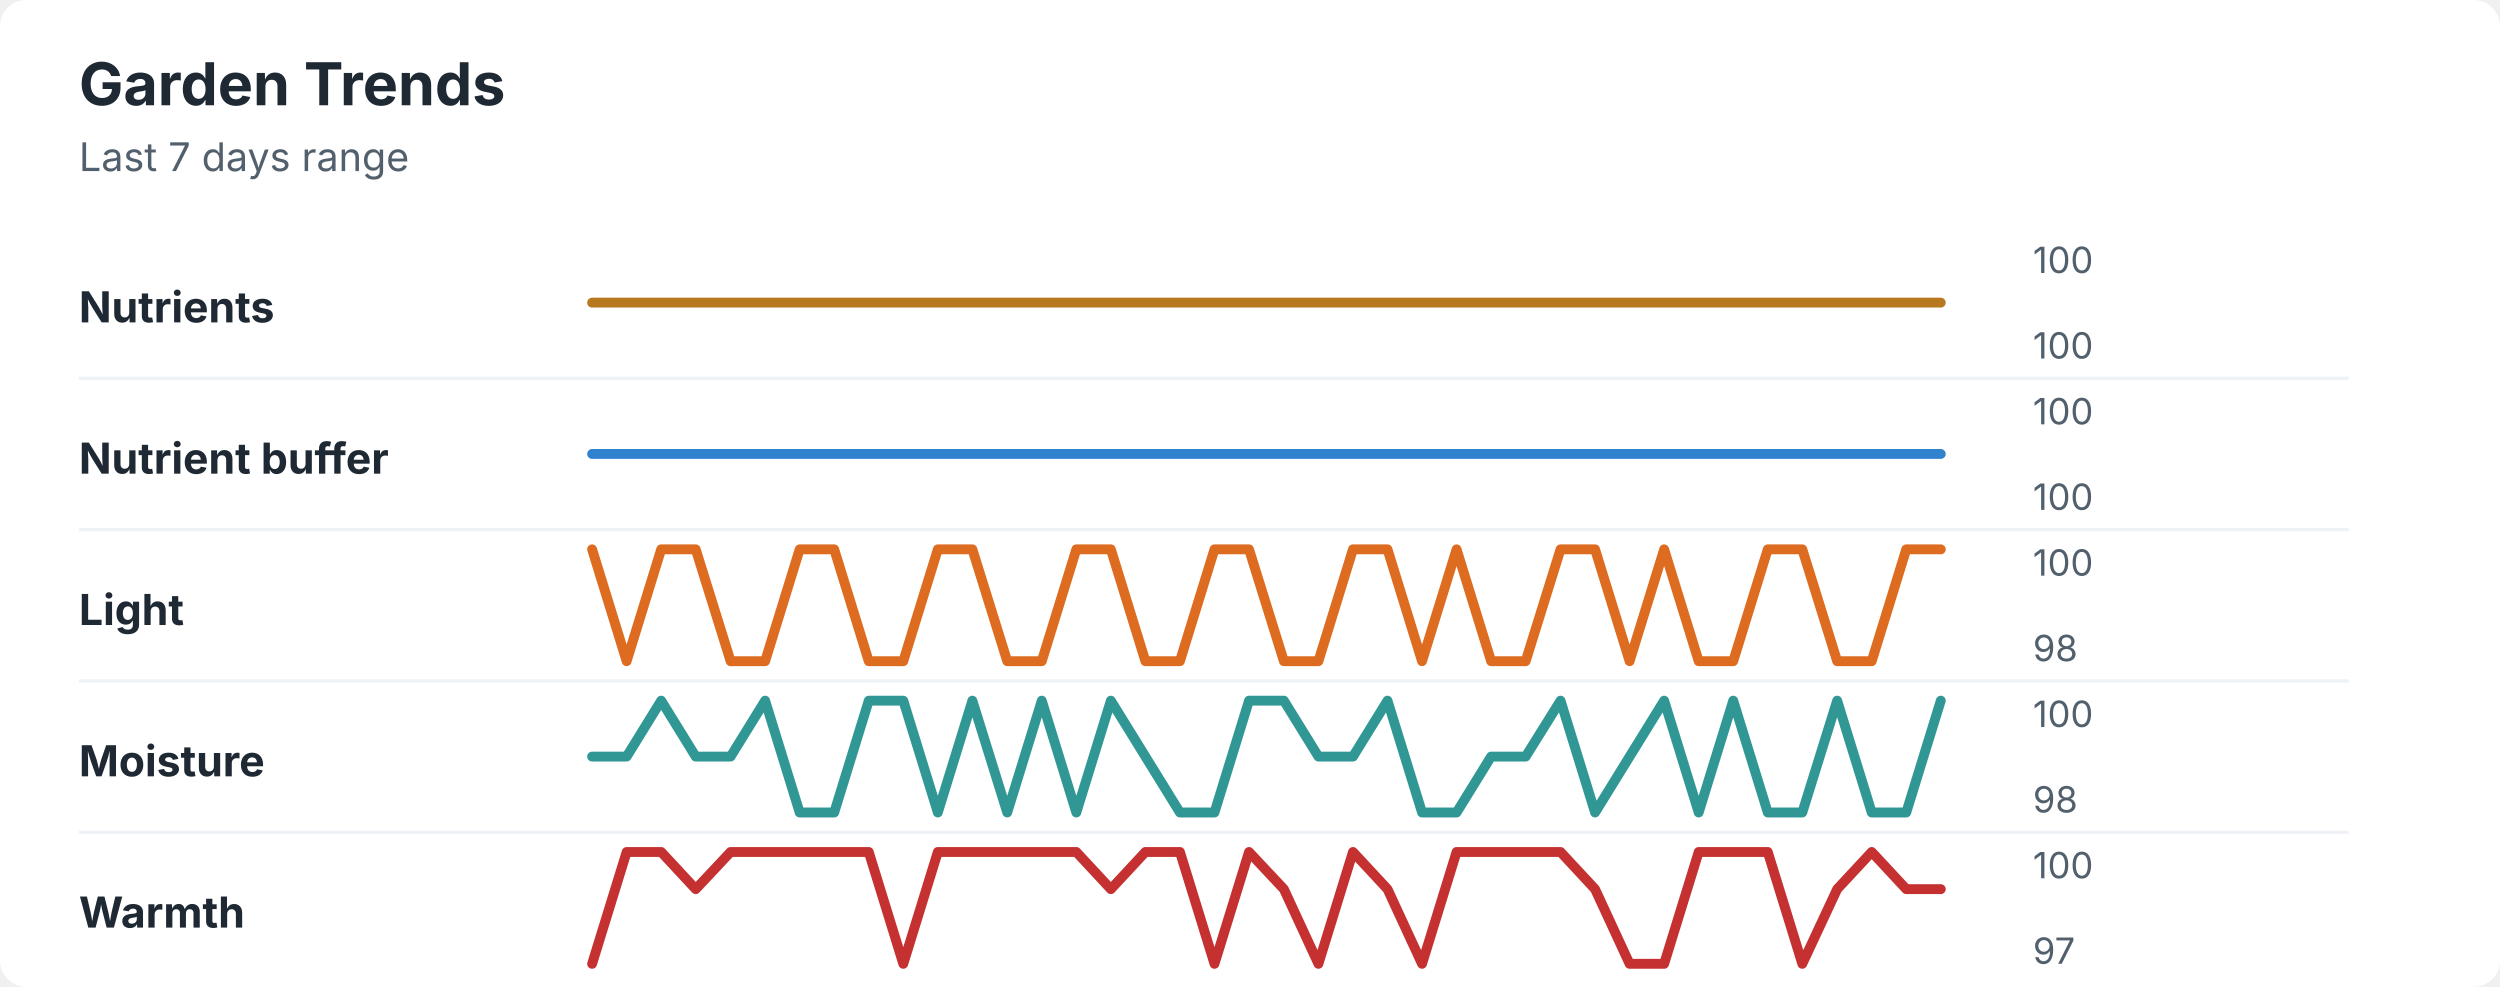
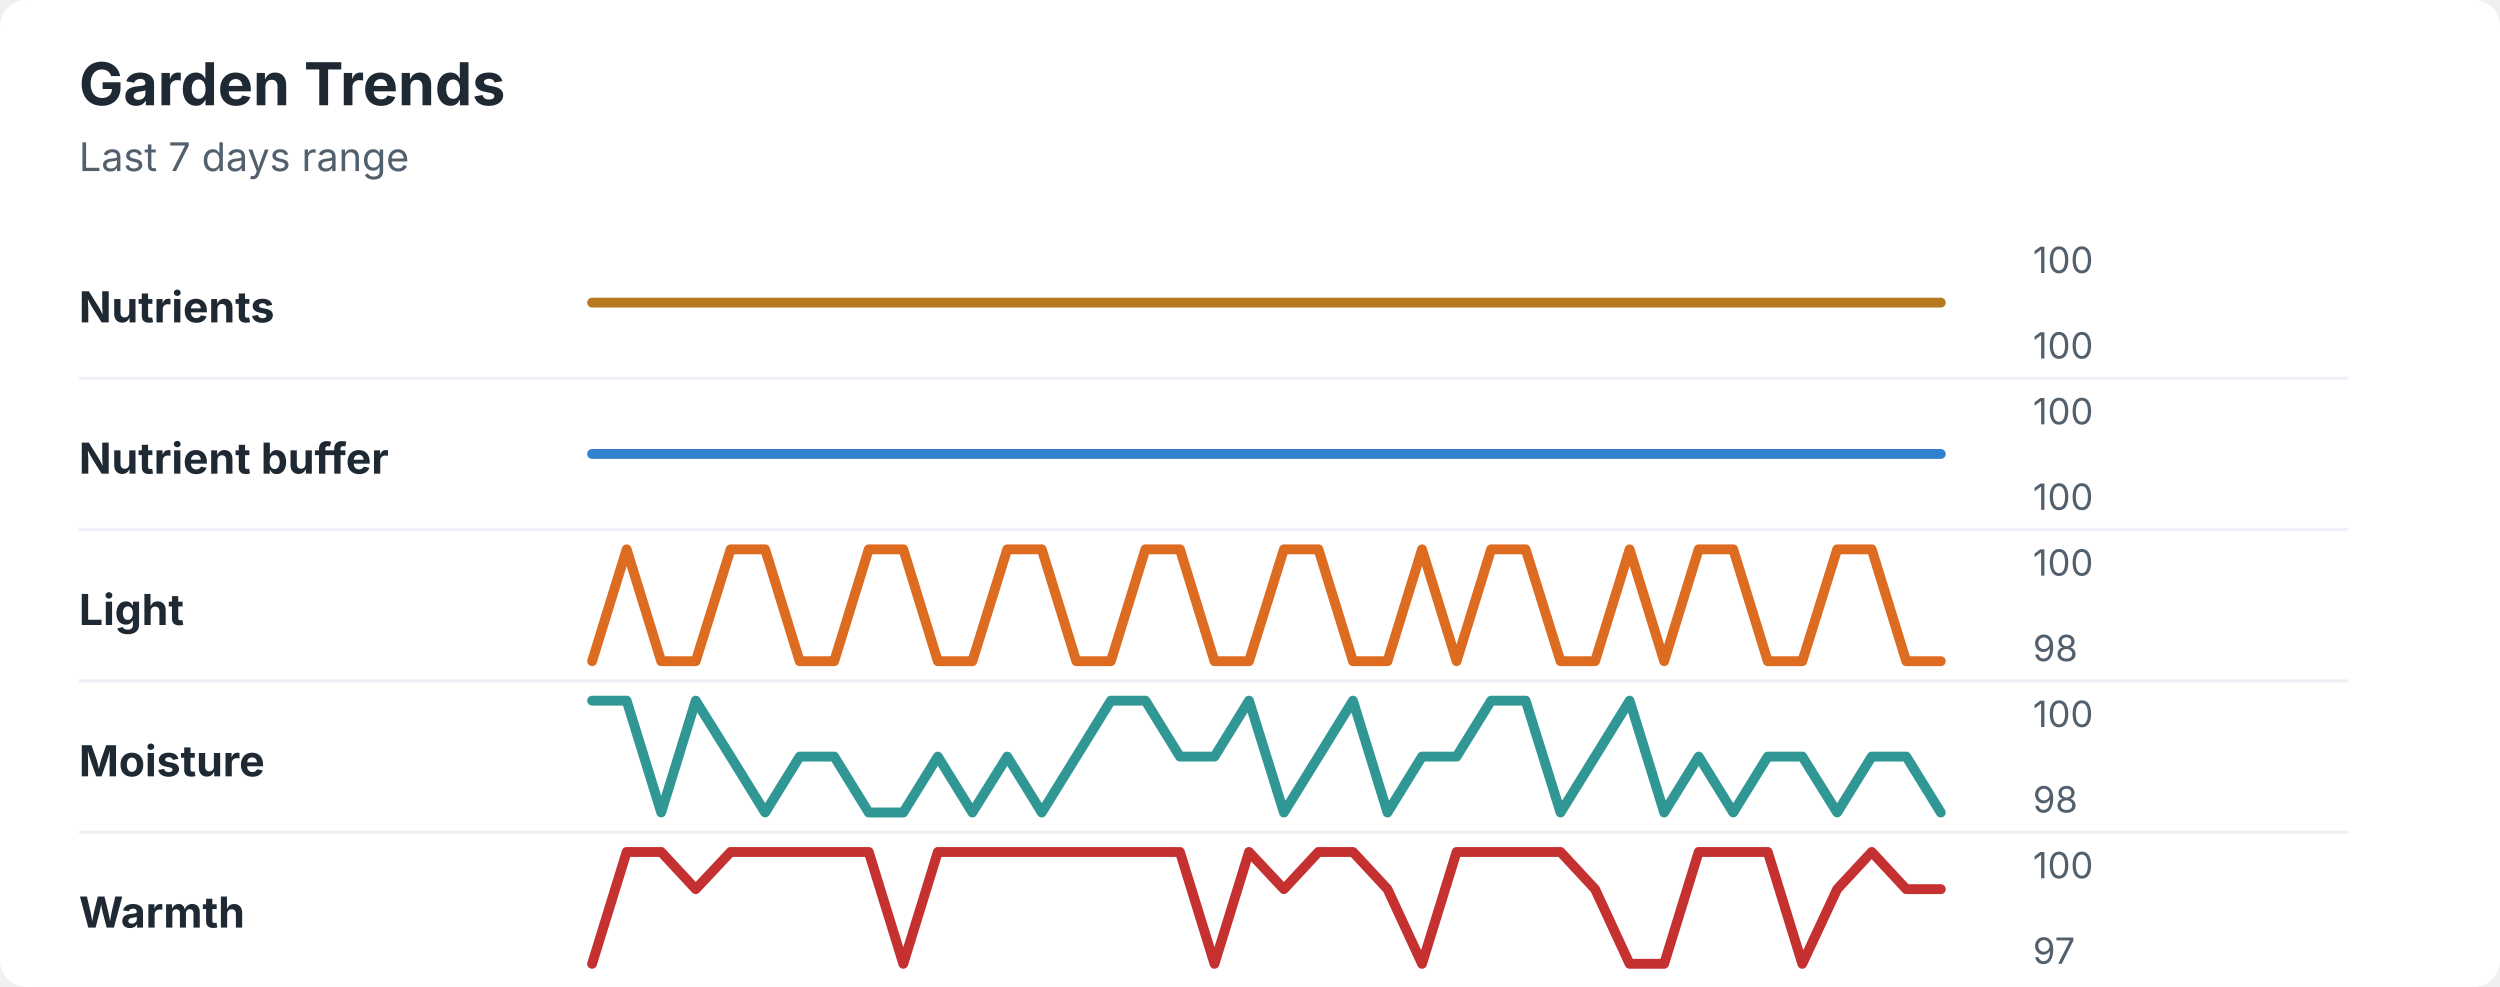
<svg xmlns="http://www.w3.org/2000/svg" width="760" height="300" viewBox="0 0 760 300" role="img" aria-labelledby="title desc">
  <rect width="760" height="300" rx="8" fill="#ffffff" />
  <style>
    text { font-family: -apple-system, BlinkMacSystemFont, "Segoe UI", sans-serif; }
    .title { font-size: 18px; font-weight: 700; fill: #1f2933; }
    .subtitle { font-size: 12px; fill: #52606d; }
    .label { font-size: 13px; font-weight: 650; fill: #1f2933; }
    .axis-value { font-size: 11px; fill: #52606d; }
    .separator { stroke: #eef2f7; stroke-width: 1; }
  </style>
  <text x="24" y="32" class="title">Garden Trends</text>
  <text x="24" y="52" class="subtitle">Last 7 days range</text>
  <text x="24" y="98" class="label">Nutrients</text>
  <polyline points="180.0,92.0 190.5,92.0 201.0,92.0 211.5,92.0 222.1,92.0 232.6,92.0 243.1,92.0 253.6,92.0 264.1,92.0 274.6,92.0 285.1,92.0 295.6,92.0 306.2,92.0 316.7,92.0 327.2,92.0 337.7,92.0 348.2,92.0 358.7,92.0 369.2,92.0 379.7,92.0 390.3,92.0 400.8,92.0 411.3,92.0 421.8,92.0 432.3,92.0 442.8,92.0 453.3,92.0 463.8,92.0 474.4,92.0 484.9,92.0 495.4,92.0 505.9,92.0 516.4,92.0 526.9,92.0 537.4,92.0 547.9,92.0 558.5,92.0 569.0,92.0 579.5,92.0 590.0,92.0 " fill="none" stroke="#b7791f" stroke-width="3" stroke-linecap="round" stroke-linejoin="round" />
  <text x="618" y="83" class="axis-value">100</text>
  <text x="618" y="109" class="axis-value">100</text>
  <line x1="24" y1="115.0" x2="714" y2="115.0" class="separator" />
  <text x="24" y="144" class="label">Nutrient buffer</text>
  <polyline points="180.0,138.0 190.5,138.0 201.0,138.0 211.5,138.0 222.1,138.0 232.6,138.0 243.1,138.0 253.6,138.0 264.1,138.0 274.6,138.0 285.1,138.0 295.6,138.0 306.2,138.0 316.7,138.0 327.2,138.0 337.7,138.0 348.2,138.0 358.7,138.0 369.2,138.0 379.7,138.0 390.3,138.0 400.8,138.0 411.3,138.0 421.8,138.0 432.3,138.0 442.8,138.0 453.3,138.0 463.8,138.0 474.4,138.0 484.9,138.0 495.4,138.0 505.9,138.0 516.4,138.0 526.9,138.0 537.4,138.0 547.9,138.0 558.5,138.0 569.0,138.0 579.5,138.0 590.0,138.0 " fill="none" stroke="#3182ce" stroke-width="3" stroke-linecap="round" stroke-linejoin="round" />
  <text x="618" y="129" class="axis-value">100</text>
  <text x="618" y="155" class="axis-value">100</text>
  <line x1="24" y1="161.0" x2="714" y2="161.0" class="separator" />
  <text x="24" y="190" class="label">Light</text>
-   <polyline points="180.0,167.0 190.5,201.0 201.0,167.0 211.5,167.0 222.1,201.0 232.6,201.0 243.1,167.0 253.6,167.0 264.1,201.0 274.6,201.0 285.1,167.0 295.6,167.0 306.2,201.0 316.7,201.0 327.2,167.0 337.7,167.0 348.2,201.0 358.7,201.0 369.2,167.0 379.7,167.0 390.3,201.0 400.8,201.0 411.3,167.0 421.8,167.0 432.3,201.0 442.8,167.0 453.3,201.0 463.8,201.0 474.4,167.0 484.9,167.0 495.4,201.0 505.9,167.0 516.4,201.0 526.9,201.0 537.4,167.0 547.9,167.0 558.5,201.0 569.0,201.0 579.5,167.0 590.0,167.0 " fill="none" stroke="#dd6b20" stroke-width="3" stroke-linecap="round" stroke-linejoin="round" />
+   <polyline points="180.0,201.0 190.5,167.0 201.0,201.0 211.5,201.0 222.1,167.0 232.6,167.0 243.1,201.0 253.6,201.0 264.1,167.0 274.6,167.0 285.1,201.0 295.6,201.0 306.2,167.0 316.7,167.0 327.2,201.0 337.7,201.0 348.2,167.0 358.7,167.0 369.2,201.0 379.7,201.0 390.3,167.0 400.8,167.0 411.3,201.0 421.8,201.0 432.3,167.0 442.8,201.0 453.3,167.0 463.8,167.0 474.4,201.0 484.9,201.0 495.4,167.0 505.9,201.0 516.4,167.0 526.9,167.0 537.4,201.0 547.9,201.0 558.5,167.0 569.0,167.0 579.5,201.0 590.0,201.0 " fill="none" stroke="#dd6b20" stroke-width="3" stroke-linecap="round" stroke-linejoin="round" />
  <text x="618" y="175" class="axis-value">100</text>
  <text x="618" y="201" class="axis-value">98</text>
  <line x1="24" y1="207.0" x2="714" y2="207.0" class="separator" />
  <text x="24" y="236" class="label">Moisture</text>
-   <polyline points="180.0,230.0 190.5,230.0 201.0,213.0 211.5,230.0 222.1,230.0 232.6,213.0 243.1,247.0 253.6,247.0 264.1,213.0 274.6,213.0 285.1,247.0 295.6,213.0 306.2,247.0 316.7,213.0 327.2,247.0 337.7,213.0 348.2,230.0 358.7,247.0 369.2,247.0 379.7,213.0 390.3,213.0 400.8,230.0 411.3,230.0 421.8,213.0 432.3,247.0 442.8,247.0 453.3,230.0 463.8,230.0 474.4,213.0 484.9,247.0 495.4,230.0 505.9,213.0 516.4,247.0 526.9,213.0 537.4,247.0 547.9,247.0 558.5,213.0 569.0,247.0 579.5,247.0 590.0,213.0 " fill="none" stroke="#319795" stroke-width="3" stroke-linecap="round" stroke-linejoin="round" />
+   <polyline points="180.0,213.0 190.5,213.0 201.0,247.0 211.5,213.0 222.1,230.0 232.6,247.0 243.1,230.0 253.6,230.0 264.1,247.0 274.6,247.0 285.1,230.0 295.6,247.0 306.2,230.0 316.7,247.0 327.2,230.0 337.7,213.0 348.2,213.0 358.7,230.0 369.2,230.0 379.7,213.0 390.3,247.0 400.8,230.0 411.3,213.0 421.8,247.0 432.3,230.0 442.8,230.0 453.3,213.0 463.8,213.0 474.4,247.0 484.9,230.0 495.4,213.0 505.9,247.0 516.4,230.0 526.9,247.0 537.4,230.0 547.9,230.0 558.5,247.0 569.0,230.0 579.5,230.0 590.0,247.0 " fill="none" stroke="#319795" stroke-width="3" stroke-linecap="round" stroke-linejoin="round" />
  <text x="618" y="221" class="axis-value">100</text>
  <text x="618" y="247" class="axis-value">98</text>
  <line x1="24" y1="253.0" x2="714" y2="253.0" class="separator" />
  <text x="24" y="282" class="label">Warmth</text>
-   <polyline points="180.0,293.0 190.5,259.0 201.0,259.0 211.5,270.3 222.1,259.0 232.6,259.0 243.1,259.0 253.6,259.0 264.1,259.0 274.6,293.0 285.1,259.0 295.6,259.0 306.2,259.0 316.7,259.0 327.2,259.0 337.7,270.3 348.2,259.0 358.7,259.0 369.2,293.0 379.7,259.0 390.3,270.3 400.8,293.0 411.3,259.0 421.8,270.3 432.3,293.0 442.8,259.0 453.3,259.0 463.8,259.0 474.4,259.0 484.9,270.3 495.4,293.0 505.9,293.0 516.4,259.0 526.9,259.0 537.4,259.0 547.9,293.0 558.5,270.3 569.0,259.0 579.5,270.3 590.0,270.3 " fill="none" stroke="#c53030" stroke-width="3" stroke-linecap="round" stroke-linejoin="round" />
+   <polyline points="180.0,293.0 190.5,259.0 201.0,259.0 211.5,270.3 222.1,259.0 232.6,259.0 243.1,259.0 253.6,259.0 264.1,259.0 274.6,293.0 285.1,259.0 295.6,259.0 306.2,259.0 316.7,259.0 327.2,259.0 337.7,259.0 348.2,259.0 358.7,259.0 369.2,293.0 379.7,259.0 390.3,270.3 400.8,259.0 411.3,259.0 421.8,270.3 432.3,293.0 442.8,259.0 453.3,259.0 463.8,259.0 474.4,259.0 484.9,270.3 495.4,293.0 505.9,293.0 516.4,259.0 526.9,259.0 537.4,259.0 547.9,293.0 558.5,270.3 569.0,259.0 579.5,270.3 590.0,270.3 " fill="none" stroke="#c53030" stroke-width="3" stroke-linecap="round" stroke-linejoin="round" />
  <text x="618" y="267" class="axis-value">100</text>
  <text x="618" y="293" class="axis-value">97</text>
</svg>
